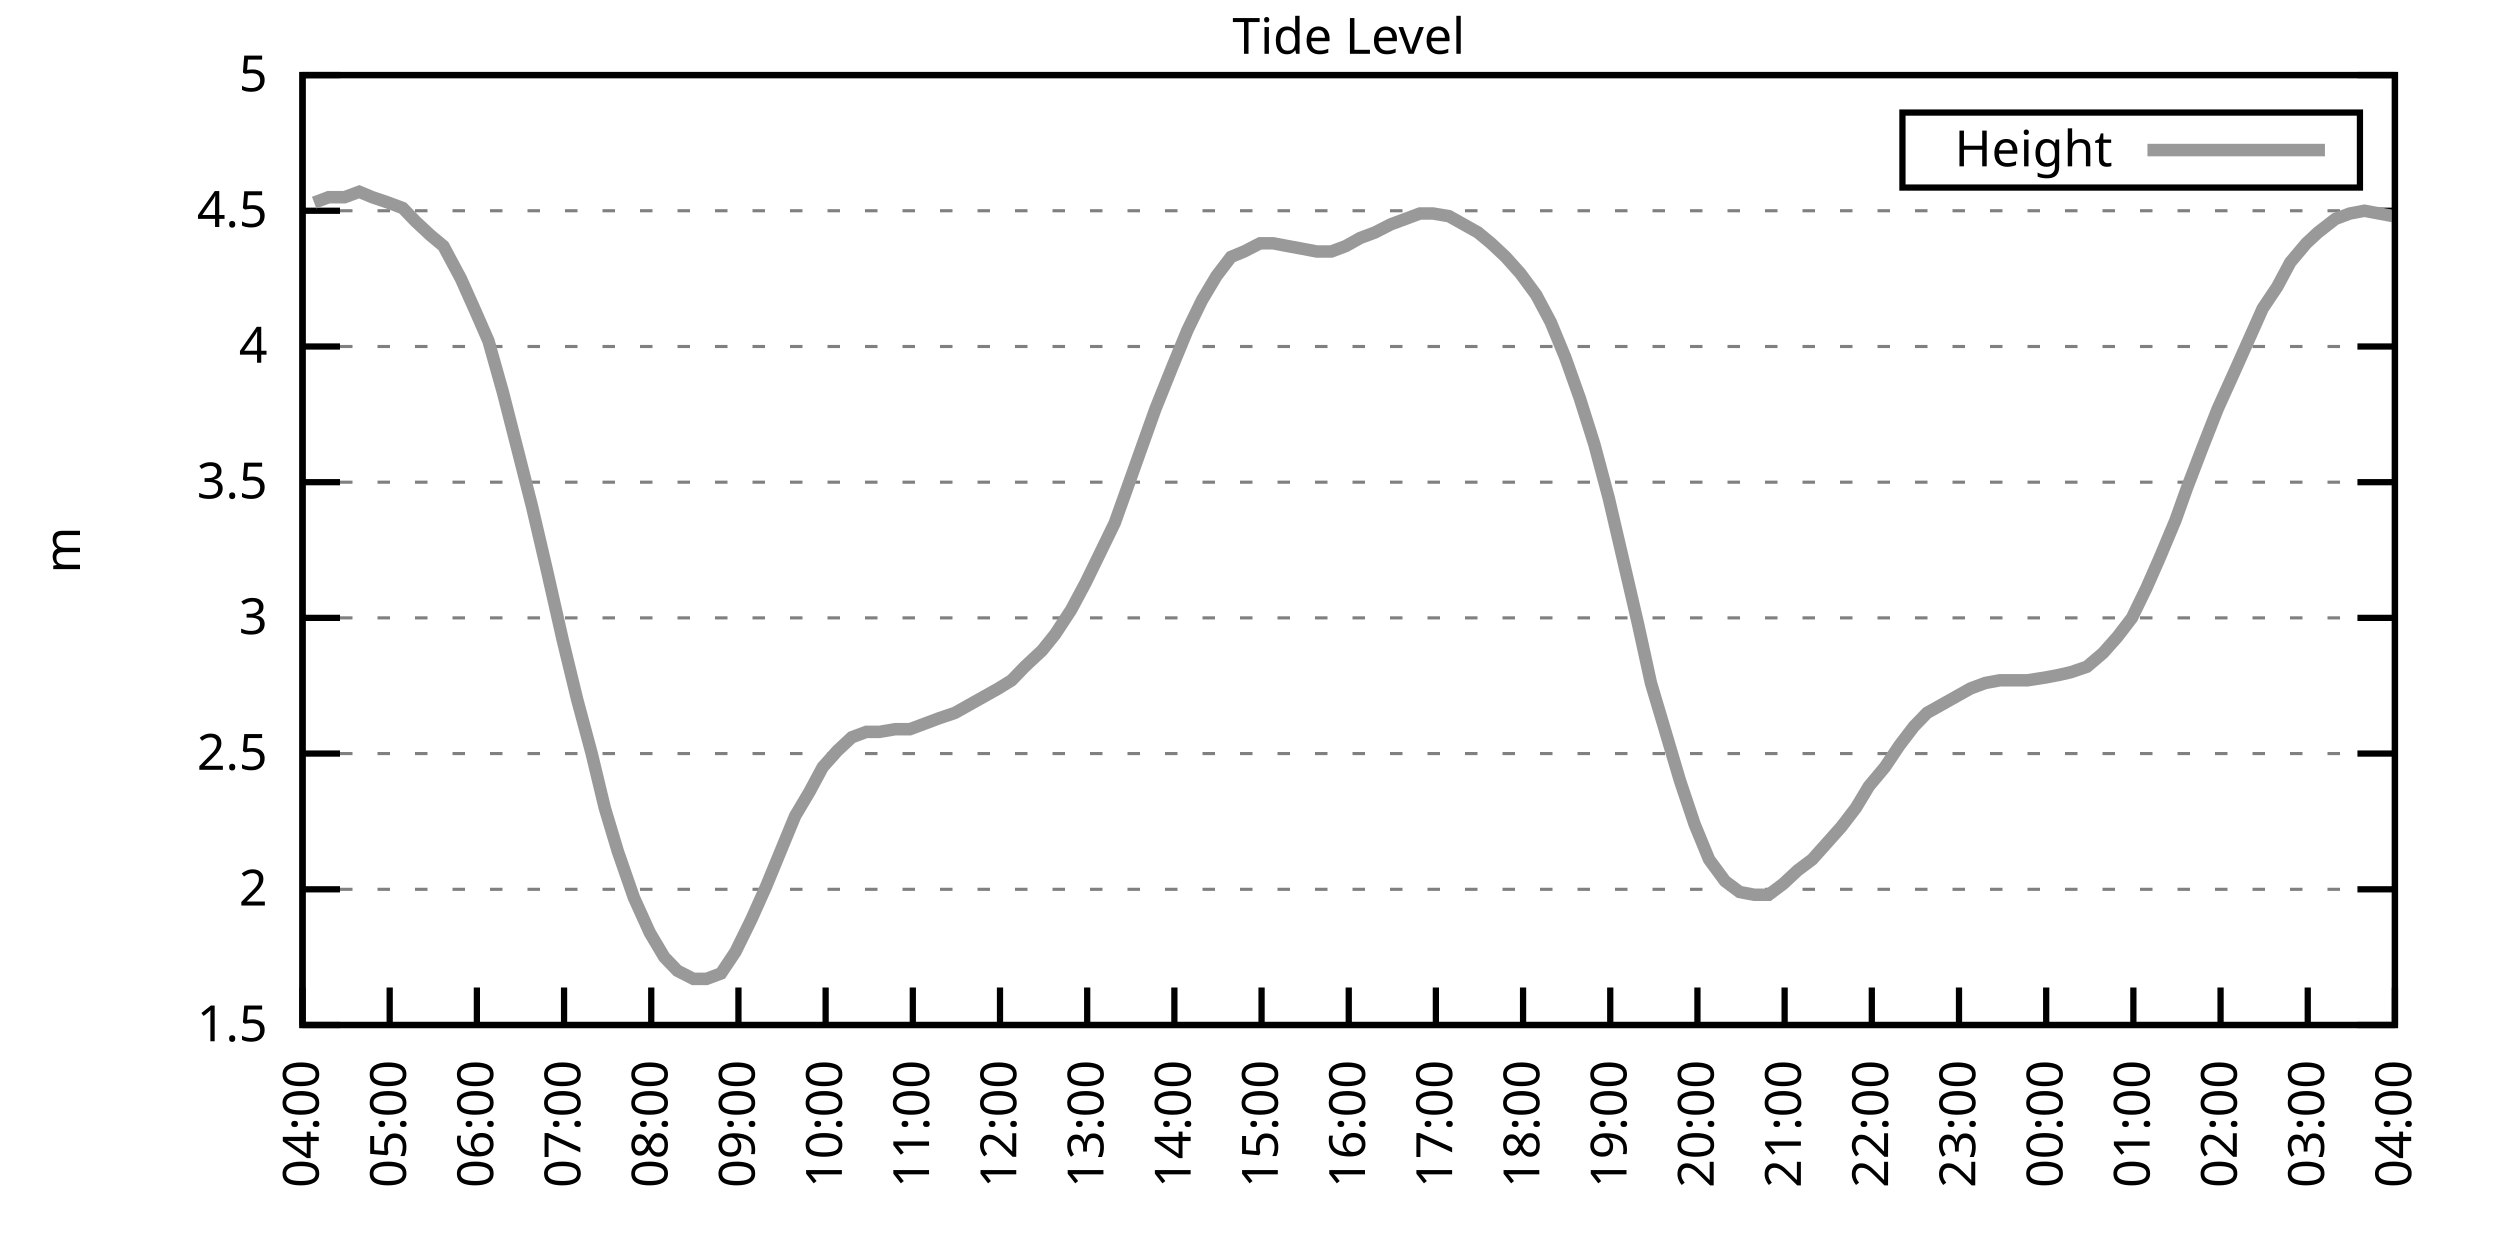
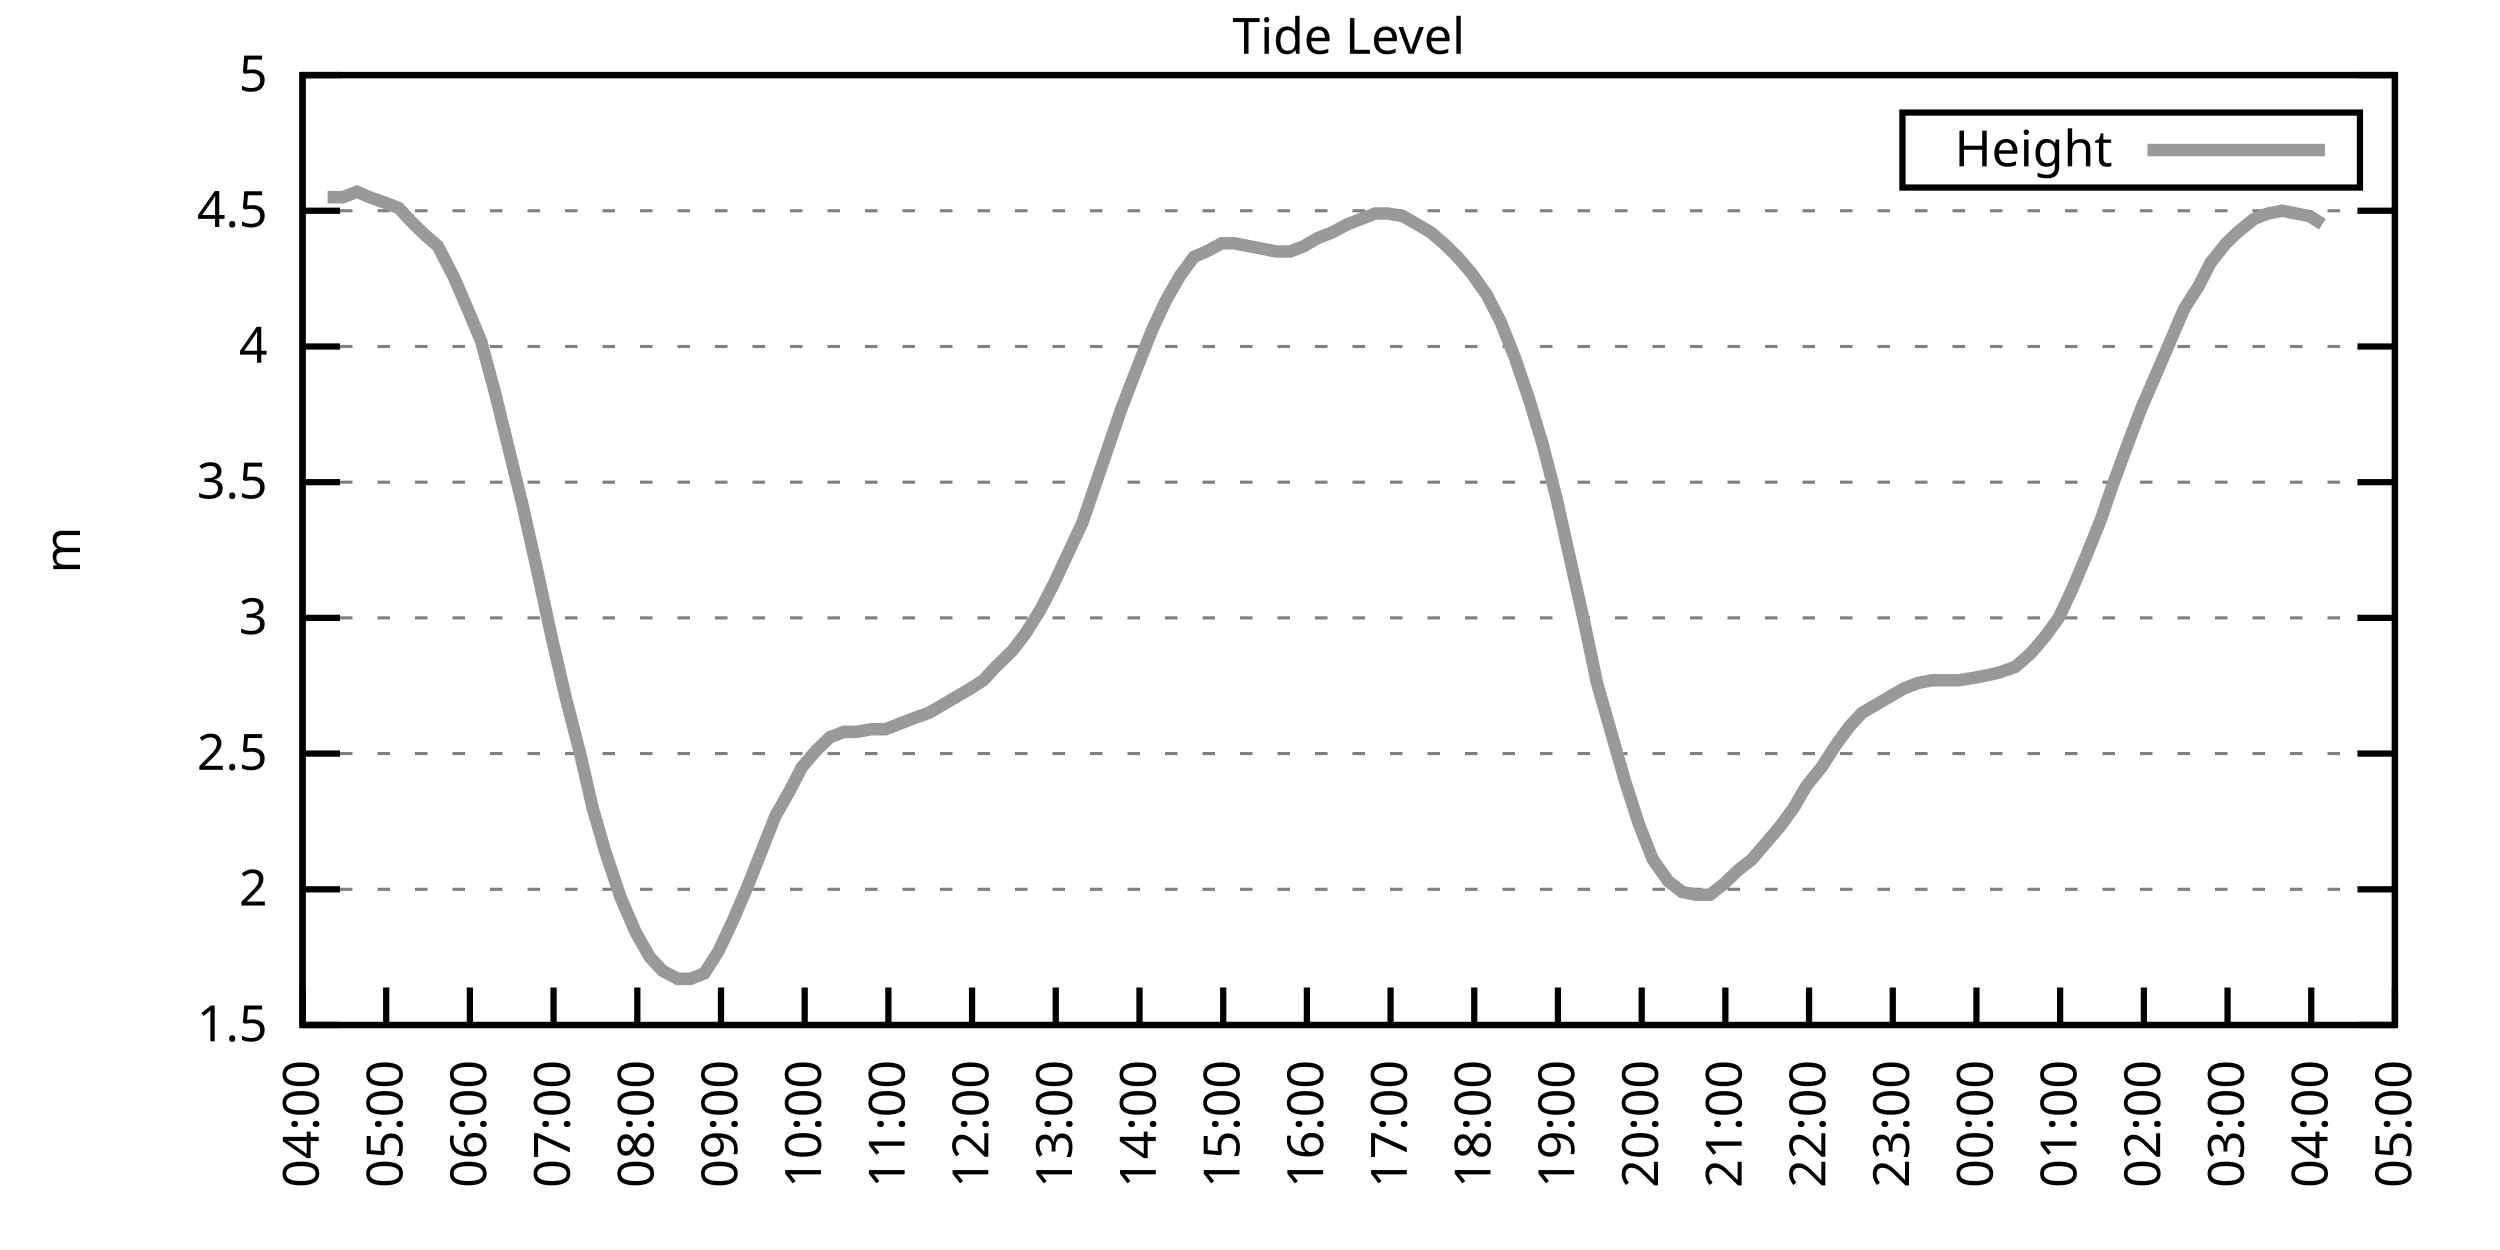
<svg xmlns="http://www.w3.org/2000/svg" xmlns:xlink="http://www.w3.org/1999/xlink" width="400" height="200" viewBox="0 0 400 200">
  <g id="gnuplot_canvas">
    <rect x="0" y="0" width="400" height="200" fill="none" />
    <defs>
      <circle id="gpDot" r="0.5" stroke-width="0.5" stroke="currentColor" />
      <path id="gpPt0" stroke-width="0.333" stroke="currentColor" d="M-1,0 h2 M0,-1 v2" />
      <path id="gpPt1" stroke-width="0.333" stroke="currentColor" d="M-1,-1 L1,1 M1,-1 L-1,1" />
      <path id="gpPt2" stroke-width="0.333" stroke="currentColor" d="M-1,0 L1,0 M0,-1 L0,1 M-1,-1 L1,1 M-1,1 L1,-1" />
      <rect id="gpPt3" stroke-width="0.333" stroke="currentColor" x="-1" y="-1" width="2" height="2" />
      <rect id="gpPt4" stroke-width="0.333" stroke="currentColor" fill="currentColor" x="-1" y="-1" width="2" height="2" />
      <circle id="gpPt5" stroke-width="0.333" stroke="currentColor" cx="0" cy="0" r="1" />
      <use xlink:href="#gpPt5" id="gpPt6" fill="currentColor" stroke="none" />
      <path id="gpPt7" stroke-width="0.333" stroke="currentColor" d="M0,-1.33 L-1.33,0.67 L1.33,0.67 z" />
      <use xlink:href="#gpPt7" id="gpPt8" fill="currentColor" stroke="none" />
      <use xlink:href="#gpPt7" id="gpPt9" stroke="currentColor" transform="rotate(180)" />
      <use xlink:href="#gpPt9" id="gpPt10" fill="currentColor" stroke="none" />
      <use xlink:href="#gpPt3" id="gpPt11" stroke="currentColor" transform="rotate(45)" />
      <use xlink:href="#gpPt11" id="gpPt12" fill="currentColor" stroke="none" />
      <path id="gpPt13" stroke-width="0.333" stroke="currentColor" d="M0,1.330 L1.265,0.411 L0.782,-1.067 L-0.782,-1.076 L-1.265,0.411 z" />
      <use xlink:href="#gpPt13" id="gpPt14" fill="currentColor" stroke="none" />
      <filter id="textbox" filterUnits="objectBoundingBox" x="0" y="0" height="1" width="1">
        <feFlood flood-color="white" flood-opacity="1" result="bgnd" />
        <feComposite in="SourceGraphic" in2="bgnd" operator="atop" />
      </filter>
      <filter id="greybox" filterUnits="objectBoundingBox" x="0" y="0" height="1" width="1">
        <feFlood flood-color="lightgrey" flood-opacity="1" result="grey" />
        <feComposite in="SourceGraphic" in2="grey" operator="atop" />
      </filter>
    </defs>
    <g fill="none" color="white" stroke="currentColor" stroke-width="1.00" stroke-linecap="butt" stroke-linejoin="miter">
</g>
    <g fill="none" color="black" stroke="currentColor" stroke-width="1.00" stroke-linecap="butt" stroke-linejoin="miter">
      <g stroke="none" shape-rendering="crispEdges">
        <polygon fill="rgb(255, 255, 255)" points="48.40,164.00 383.18,164.00 383.18,12.02 48.40,12.02 " />
      </g>
    </g>
    <g fill="none" color="black" stroke="currentColor" stroke-width="1.00" stroke-linecap="butt" stroke-linejoin="miter">
</g>
    <g fill="none" color="black" stroke="black" stroke-width="0.50" stroke-linecap="butt" stroke-linejoin="miter">
</g>
    <g fill="none" color="gray" stroke="currentColor" stroke-width="0.50" stroke-linecap="butt" stroke-linejoin="miter">
      <path stroke="gray" stroke-dasharray="2,4" class="gridline" d="M48.40,164.00 L383.19,164.00  " />
    </g>
    <g fill="none" color="gray" stroke="gray" stroke-width="1.00" stroke-linecap="butt" stroke-linejoin="miter">
</g>
    <g fill="none" color="black" stroke="currentColor" stroke-width="1.00" stroke-linecap="butt" stroke-linejoin="miter">
      <path stroke="black" d="M48.40,164.00 L54.40,164.00 M383.19,164.00 L377.19,164.00  " />
      <g transform="translate(42.80,166.60)" stroke="none" fill="black" font-family="Sans" font-size="8.00" text-anchor="end">
        <text>
          <tspan font-family="Sans"> 1.5</tspan>
        </text>
      </g>
    </g>
    <g fill="none" color="black" stroke="currentColor" stroke-width="1.00" stroke-linecap="butt" stroke-linejoin="miter">
</g>
    <g fill="none" color="black" stroke="black" stroke-width="0.50" stroke-linecap="butt" stroke-linejoin="miter">
</g>
    <g fill="none" color="gray" stroke="currentColor" stroke-width="0.50" stroke-linecap="butt" stroke-linejoin="miter">
      <path stroke="gray" stroke-dasharray="2,4" class="gridline" d="M48.40,142.29 L383.19,142.29  " />
    </g>
    <g fill="none" color="gray" stroke="gray" stroke-width="1.00" stroke-linecap="butt" stroke-linejoin="miter">
</g>
    <g fill="none" color="black" stroke="currentColor" stroke-width="1.00" stroke-linecap="butt" stroke-linejoin="miter">
      <path stroke="black" d="M48.40,142.29 L54.40,142.29 M383.19,142.29 L377.19,142.29  " />
      <g transform="translate(42.80,144.89)" stroke="none" fill="black" font-family="Sans" font-size="8.00" text-anchor="end">
        <text>
          <tspan font-family="Sans"> 2</tspan>
        </text>
      </g>
    </g>
    <g fill="none" color="black" stroke="currentColor" stroke-width="1.00" stroke-linecap="butt" stroke-linejoin="miter">
</g>
    <g fill="none" color="black" stroke="black" stroke-width="0.50" stroke-linecap="butt" stroke-linejoin="miter">
</g>
    <g fill="none" color="gray" stroke="currentColor" stroke-width="0.50" stroke-linecap="butt" stroke-linejoin="miter">
      <path stroke="gray" stroke-dasharray="2,4" class="gridline" d="M48.40,120.57 L383.19,120.57  " />
    </g>
    <g fill="none" color="gray" stroke="gray" stroke-width="1.00" stroke-linecap="butt" stroke-linejoin="miter">
</g>
    <g fill="none" color="black" stroke="currentColor" stroke-width="1.00" stroke-linecap="butt" stroke-linejoin="miter">
      <path stroke="black" d="M48.40,120.57 L54.40,120.57 M383.19,120.57 L377.19,120.57  " />
      <g transform="translate(42.80,123.17)" stroke="none" fill="black" font-family="Sans" font-size="8.00" text-anchor="end">
        <text>
          <tspan font-family="Sans"> 2.5</tspan>
        </text>
      </g>
    </g>
    <g fill="none" color="black" stroke="currentColor" stroke-width="1.00" stroke-linecap="butt" stroke-linejoin="miter">
</g>
    <g fill="none" color="black" stroke="black" stroke-width="0.50" stroke-linecap="butt" stroke-linejoin="miter">
</g>
    <g fill="none" color="gray" stroke="currentColor" stroke-width="0.50" stroke-linecap="butt" stroke-linejoin="miter">
      <path stroke="gray" stroke-dasharray="2,4" class="gridline" d="M48.40,98.86 L383.19,98.86  " />
    </g>
    <g fill="none" color="gray" stroke="gray" stroke-width="1.00" stroke-linecap="butt" stroke-linejoin="miter">
</g>
    <g fill="none" color="black" stroke="currentColor" stroke-width="1.00" stroke-linecap="butt" stroke-linejoin="miter">
      <path stroke="black" d="M48.40,98.86 L54.40,98.86 M383.19,98.86 L377.19,98.86  " />
      <g transform="translate(42.80,101.46)" stroke="none" fill="black" font-family="Sans" font-size="8.00" text-anchor="end">
        <text>
          <tspan font-family="Sans"> 3</tspan>
        </text>
      </g>
    </g>
    <g fill="none" color="black" stroke="currentColor" stroke-width="1.00" stroke-linecap="butt" stroke-linejoin="miter">
</g>
    <g fill="none" color="black" stroke="black" stroke-width="0.50" stroke-linecap="butt" stroke-linejoin="miter">
</g>
    <g fill="none" color="gray" stroke="currentColor" stroke-width="0.50" stroke-linecap="butt" stroke-linejoin="miter">
      <path stroke="gray" stroke-dasharray="2,4" class="gridline" d="M48.40,77.15 L383.19,77.15  " />
    </g>
    <g fill="none" color="gray" stroke="gray" stroke-width="1.00" stroke-linecap="butt" stroke-linejoin="miter">
</g>
    <g fill="none" color="black" stroke="currentColor" stroke-width="1.00" stroke-linecap="butt" stroke-linejoin="miter">
      <path stroke="black" d="M48.40,77.15 L54.40,77.15 M383.19,77.15 L377.19,77.15  " />
      <g transform="translate(42.80,79.75)" stroke="none" fill="black" font-family="Sans" font-size="8.00" text-anchor="end">
        <text>
          <tspan font-family="Sans"> 3.5</tspan>
        </text>
      </g>
    </g>
    <g fill="none" color="black" stroke="currentColor" stroke-width="1.00" stroke-linecap="butt" stroke-linejoin="miter">
</g>
    <g fill="none" color="black" stroke="black" stroke-width="0.50" stroke-linecap="butt" stroke-linejoin="miter">
</g>
    <g fill="none" color="gray" stroke="currentColor" stroke-width="0.50" stroke-linecap="butt" stroke-linejoin="miter">
      <path stroke="gray" stroke-dasharray="2,4" class="gridline" d="M48.40,55.44 L383.19,55.44  " />
    </g>
    <g fill="none" color="gray" stroke="gray" stroke-width="1.00" stroke-linecap="butt" stroke-linejoin="miter">
</g>
    <g fill="none" color="black" stroke="currentColor" stroke-width="1.00" stroke-linecap="butt" stroke-linejoin="miter">
      <path stroke="black" d="M48.40,55.44 L54.40,55.44 M383.19,55.44 L377.19,55.44  " />
      <g transform="translate(42.80,58.04)" stroke="none" fill="black" font-family="Sans" font-size="8.00" text-anchor="end">
        <text>
          <tspan font-family="Sans"> 4</tspan>
        </text>
      </g>
    </g>
    <g fill="none" color="black" stroke="currentColor" stroke-width="1.00" stroke-linecap="butt" stroke-linejoin="miter">
</g>
    <g fill="none" color="black" stroke="black" stroke-width="0.50" stroke-linecap="butt" stroke-linejoin="miter">
</g>
    <g fill="none" color="gray" stroke="currentColor" stroke-width="0.50" stroke-linecap="butt" stroke-linejoin="miter">
      <path stroke="gray" stroke-dasharray="2,4" class="gridline" d="M48.40,33.72 L383.19,33.72  " />
    </g>
    <g fill="none" color="gray" stroke="gray" stroke-width="1.00" stroke-linecap="butt" stroke-linejoin="miter">
</g>
    <g fill="none" color="black" stroke="currentColor" stroke-width="1.00" stroke-linecap="butt" stroke-linejoin="miter">
      <path stroke="black" d="M48.40,33.72 L54.40,33.72 M383.19,33.72 L377.19,33.72  " />
      <g transform="translate(42.80,36.32)" stroke="none" fill="black" font-family="Sans" font-size="8.00" text-anchor="end">
        <text>
          <tspan font-family="Sans"> 4.5</tspan>
        </text>
      </g>
    </g>
    <g fill="none" color="black" stroke="currentColor" stroke-width="1.00" stroke-linecap="butt" stroke-linejoin="miter">
</g>
    <g fill="none" color="black" stroke="black" stroke-width="0.50" stroke-linecap="butt" stroke-linejoin="miter">
</g>
    <g fill="none" color="gray" stroke="currentColor" stroke-width="0.50" stroke-linecap="butt" stroke-linejoin="miter">
      <path stroke="gray" stroke-dasharray="2,4" class="gridline" d="M48.40,12.01 L383.19,12.01  " />
    </g>
    <g fill="none" color="gray" stroke="gray" stroke-width="1.00" stroke-linecap="butt" stroke-linejoin="miter">
</g>
    <g fill="none" color="black" stroke="currentColor" stroke-width="1.00" stroke-linecap="butt" stroke-linejoin="miter">
      <path stroke="black" d="M48.40,12.01 L54.40,12.01 M383.19,12.01 L377.19,12.01  " />
      <g transform="translate(42.80,14.61)" stroke="none" fill="black" font-family="Sans" font-size="8.00" text-anchor="end">
        <text>
          <tspan font-family="Sans"> 5</tspan>
        </text>
      </g>
    </g>
    <g fill="none" color="black" stroke="currentColor" stroke-width="1.00" stroke-linecap="butt" stroke-linejoin="miter">
      <path stroke="black" d="M48.40,164.00 L48.40,158.00  " />
      <g transform="translate(51.00,169.60) rotate(270.00)" stroke="none" fill="black" font-family="Sans" font-size="8.00" text-anchor="end">
        <text>
          <tspan font-family="Sans">04:00</tspan>
        </text>
      </g>
    </g>
    <g fill="none" color="black" stroke="currentColor" stroke-width="1.00" stroke-linecap="butt" stroke-linejoin="miter">
-       <path stroke="black" d="M62.35,164.00 L62.35,158.00  " />
-       <g transform="translate(64.95,169.60) rotate(270.00)" stroke="none" fill="black" font-family="Sans" font-size="8.00" text-anchor="end">
+       <path stroke="black" d="M61.79,164.00 L61.79,158.00  " />
+       <g transform="translate(64.39,169.60) rotate(270.00)" stroke="none" fill="black" font-family="Sans" font-size="8.00" text-anchor="end">
        <text>
          <tspan font-family="Sans">05:00</tspan>
        </text>
      </g>
    </g>
    <g fill="none" color="black" stroke="currentColor" stroke-width="1.00" stroke-linecap="butt" stroke-linejoin="miter">
-       <path stroke="black" d="M76.30,164.00 L76.30,158.00  " />
-       <g transform="translate(78.90,169.60) rotate(270.00)" stroke="none" fill="black" font-family="Sans" font-size="8.00" text-anchor="end">
+       <path stroke="black" d="M75.18,164.00 L75.18,158.00  " />
+       <g transform="translate(77.78,169.60) rotate(270.00)" stroke="none" fill="black" font-family="Sans" font-size="8.00" text-anchor="end">
        <text>
          <tspan font-family="Sans">06:00</tspan>
        </text>
      </g>
    </g>
    <g fill="none" color="black" stroke="currentColor" stroke-width="1.00" stroke-linecap="butt" stroke-linejoin="miter">
-       <path stroke="black" d="M90.25,164.00 L90.25,158.00  " />
-       <g transform="translate(92.85,169.60) rotate(270.00)" stroke="none" fill="black" font-family="Sans" font-size="8.00" text-anchor="end">
+       <path stroke="black" d="M88.57,164.00 L88.57,158.00  " />
+       <g transform="translate(91.17,169.60) rotate(270.00)" stroke="none" fill="black" font-family="Sans" font-size="8.00" text-anchor="end">
        <text>
          <tspan font-family="Sans">07:00</tspan>
        </text>
      </g>
    </g>
    <g fill="none" color="black" stroke="currentColor" stroke-width="1.00" stroke-linecap="butt" stroke-linejoin="miter">
-       <path stroke="black" d="M104.20,164.00 L104.20,158.00  " />
-       <g transform="translate(106.80,169.60) rotate(270.00)" stroke="none" fill="black" font-family="Sans" font-size="8.00" text-anchor="end">
+       <path stroke="black" d="M101.97,164.00 L101.97,158.00  " />
+       <g transform="translate(104.57,169.60) rotate(270.00)" stroke="none" fill="black" font-family="Sans" font-size="8.00" text-anchor="end">
        <text>
          <tspan font-family="Sans">08:00</tspan>
        </text>
      </g>
    </g>
    <g fill="none" color="black" stroke="currentColor" stroke-width="1.00" stroke-linecap="butt" stroke-linejoin="miter">
-       <path stroke="black" d="M118.15,164.00 L118.15,158.00  " />
-       <g transform="translate(120.75,169.60) rotate(270.00)" stroke="none" fill="black" font-family="Sans" font-size="8.00" text-anchor="end">
+       <path stroke="black" d="M115.36,164.00 L115.36,158.00  " />
+       <g transform="translate(117.96,169.60) rotate(270.00)" stroke="none" fill="black" font-family="Sans" font-size="8.00" text-anchor="end">
        <text>
          <tspan font-family="Sans">09:00</tspan>
        </text>
      </g>
    </g>
    <g fill="none" color="black" stroke="currentColor" stroke-width="1.00" stroke-linecap="butt" stroke-linejoin="miter">
-       <path stroke="black" d="M132.10,164.00 L132.10,158.00  " />
-       <g transform="translate(134.70,169.60) rotate(270.00)" stroke="none" fill="black" font-family="Sans" font-size="8.00" text-anchor="end">
+       <path stroke="black" d="M128.75,164.00 L128.75,158.00  " />
+       <g transform="translate(131.35,169.60) rotate(270.00)" stroke="none" fill="black" font-family="Sans" font-size="8.00" text-anchor="end">
        <text>
          <tspan font-family="Sans">10:00</tspan>
        </text>
      </g>
    </g>
    <g fill="none" color="black" stroke="currentColor" stroke-width="1.00" stroke-linecap="butt" stroke-linejoin="miter">
-       <path stroke="black" d="M146.05,164.00 L146.05,158.00  " />
-       <g transform="translate(148.65,169.60) rotate(270.00)" stroke="none" fill="black" font-family="Sans" font-size="8.00" text-anchor="end">
+       <path stroke="black" d="M142.14,164.00 L142.14,158.00  " />
+       <g transform="translate(144.74,169.60) rotate(270.00)" stroke="none" fill="black" font-family="Sans" font-size="8.00" text-anchor="end">
        <text>
          <tspan font-family="Sans">11:00</tspan>
        </text>
      </g>
    </g>
    <g fill="none" color="black" stroke="currentColor" stroke-width="1.00" stroke-linecap="butt" stroke-linejoin="miter">
-       <path stroke="black" d="M160.00,164.00 L160.00,158.00  " />
-       <g transform="translate(162.60,169.60) rotate(270.00)" stroke="none" fill="black" font-family="Sans" font-size="8.00" text-anchor="end">
+       <path stroke="black" d="M155.53,164.00 L155.53,158.00  " />
+       <g transform="translate(158.13,169.60) rotate(270.00)" stroke="none" fill="black" font-family="Sans" font-size="8.00" text-anchor="end">
        <text>
          <tspan font-family="Sans">12:00</tspan>
        </text>
      </g>
    </g>
    <g fill="none" color="black" stroke="currentColor" stroke-width="1.00" stroke-linecap="butt" stroke-linejoin="miter">
-       <path stroke="black" d="M173.95,164.00 L173.95,158.00  " />
-       <g transform="translate(176.55,169.60) rotate(270.00)" stroke="none" fill="black" font-family="Sans" font-size="8.00" text-anchor="end">
+       <path stroke="black" d="M168.92,164.00 L168.92,158.00  " />
+       <g transform="translate(171.52,169.60) rotate(270.00)" stroke="none" fill="black" font-family="Sans" font-size="8.00" text-anchor="end">
        <text>
          <tspan font-family="Sans">13:00</tspan>
        </text>
      </g>
    </g>
    <g fill="none" color="black" stroke="currentColor" stroke-width="1.00" stroke-linecap="butt" stroke-linejoin="miter">
-       <path stroke="black" d="M187.90,164.00 L187.90,158.00  " />
-       <g transform="translate(190.50,169.60) rotate(270.00)" stroke="none" fill="black" font-family="Sans" font-size="8.00" text-anchor="end">
+       <path stroke="black" d="M182.32,164.00 L182.32,158.00  " />
+       <g transform="translate(184.92,169.60) rotate(270.00)" stroke="none" fill="black" font-family="Sans" font-size="8.00" text-anchor="end">
        <text>
          <tspan font-family="Sans">14:00</tspan>
        </text>
      </g>
    </g>
    <g fill="none" color="black" stroke="currentColor" stroke-width="1.00" stroke-linecap="butt" stroke-linejoin="miter">
-       <path stroke="black" d="M201.85,164.00 L201.85,158.00  " />
-       <g transform="translate(204.45,169.60) rotate(270.00)" stroke="none" fill="black" font-family="Sans" font-size="8.00" text-anchor="end">
+       <path stroke="black" d="M195.71,164.00 L195.71,158.00  " />
+       <g transform="translate(198.31,169.60) rotate(270.00)" stroke="none" fill="black" font-family="Sans" font-size="8.00" text-anchor="end">
        <text>
          <tspan font-family="Sans">15:00</tspan>
        </text>
      </g>
    </g>
    <g fill="none" color="black" stroke="currentColor" stroke-width="1.00" stroke-linecap="butt" stroke-linejoin="miter">
-       <path stroke="black" d="M215.80,164.00 L215.80,158.00  " />
-       <g transform="translate(218.40,169.60) rotate(270.00)" stroke="none" fill="black" font-family="Sans" font-size="8.00" text-anchor="end">
+       <path stroke="black" d="M209.10,164.00 L209.10,158.00  " />
+       <g transform="translate(211.70,169.60) rotate(270.00)" stroke="none" fill="black" font-family="Sans" font-size="8.00" text-anchor="end">
        <text>
          <tspan font-family="Sans">16:00</tspan>
        </text>
      </g>
    </g>
    <g fill="none" color="black" stroke="currentColor" stroke-width="1.00" stroke-linecap="butt" stroke-linejoin="miter">
-       <path stroke="black" d="M229.74,164.00 L229.74,158.00  " />
-       <g transform="translate(232.34,169.60) rotate(270.00)" stroke="none" fill="black" font-family="Sans" font-size="8.00" text-anchor="end">
+       <path stroke="black" d="M222.49,164.00 L222.49,158.00  " />
+       <g transform="translate(225.09,169.60) rotate(270.00)" stroke="none" fill="black" font-family="Sans" font-size="8.00" text-anchor="end">
        <text>
          <tspan font-family="Sans">17:00</tspan>
        </text>
      </g>
    </g>
    <g fill="none" color="black" stroke="currentColor" stroke-width="1.00" stroke-linecap="butt" stroke-linejoin="miter">
-       <path stroke="black" d="M243.69,164.00 L243.69,158.00  " />
-       <g transform="translate(246.29,169.60) rotate(270.00)" stroke="none" fill="black" font-family="Sans" font-size="8.00" text-anchor="end">
+       <path stroke="black" d="M235.88,164.00 L235.88,158.00  " />
+       <g transform="translate(238.48,169.60) rotate(270.00)" stroke="none" fill="black" font-family="Sans" font-size="8.00" text-anchor="end">
        <text>
          <tspan font-family="Sans">18:00</tspan>
        </text>
      </g>
    </g>
    <g fill="none" color="black" stroke="currentColor" stroke-width="1.00" stroke-linecap="butt" stroke-linejoin="miter">
-       <path stroke="black" d="M257.64,164.00 L257.64,158.00  " />
-       <g transform="translate(260.24,169.60) rotate(270.00)" stroke="none" fill="black" font-family="Sans" font-size="8.00" text-anchor="end">
+       <path stroke="black" d="M249.27,164.00 L249.27,158.00  " />
+       <g transform="translate(251.87,169.60) rotate(270.00)" stroke="none" fill="black" font-family="Sans" font-size="8.00" text-anchor="end">
        <text>
          <tspan font-family="Sans">19:00</tspan>
        </text>
      </g>
    </g>
    <g fill="none" color="black" stroke="currentColor" stroke-width="1.00" stroke-linecap="butt" stroke-linejoin="miter">
-       <path stroke="black" d="M271.59,164.00 L271.59,158.00  " />
-       <g transform="translate(274.19,169.60) rotate(270.00)" stroke="none" fill="black" font-family="Sans" font-size="8.00" text-anchor="end">
+       <path stroke="black" d="M262.67,164.00 L262.67,158.00  " />
+       <g transform="translate(265.27,169.60) rotate(270.00)" stroke="none" fill="black" font-family="Sans" font-size="8.00" text-anchor="end">
        <text>
          <tspan font-family="Sans">20:00</tspan>
        </text>
      </g>
    </g>
    <g fill="none" color="black" stroke="currentColor" stroke-width="1.00" stroke-linecap="butt" stroke-linejoin="miter">
-       <path stroke="black" d="M285.54,164.00 L285.54,158.00  " />
-       <g transform="translate(288.14,169.60) rotate(270.00)" stroke="none" fill="black" font-family="Sans" font-size="8.00" text-anchor="end">
+       <path stroke="black" d="M276.06,164.00 L276.06,158.00  " />
+       <g transform="translate(278.66,169.60) rotate(270.00)" stroke="none" fill="black" font-family="Sans" font-size="8.00" text-anchor="end">
        <text>
          <tspan font-family="Sans">21:00</tspan>
        </text>
      </g>
    </g>
    <g fill="none" color="black" stroke="currentColor" stroke-width="1.00" stroke-linecap="butt" stroke-linejoin="miter">
-       <path stroke="black" d="M299.49,164.00 L299.49,158.00  " />
-       <g transform="translate(302.09,169.60) rotate(270.00)" stroke="none" fill="black" font-family="Sans" font-size="8.00" text-anchor="end">
+       <path stroke="black" d="M289.45,164.00 L289.45,158.00  " />
+       <g transform="translate(292.05,169.60) rotate(270.00)" stroke="none" fill="black" font-family="Sans" font-size="8.00" text-anchor="end">
        <text>
          <tspan font-family="Sans">22:00</tspan>
        </text>
      </g>
    </g>
    <g fill="none" color="black" stroke="currentColor" stroke-width="1.00" stroke-linecap="butt" stroke-linejoin="miter">
-       <path stroke="black" d="M313.44,164.00 L313.44,158.00  " />
-       <g transform="translate(316.04,169.60) rotate(270.00)" stroke="none" fill="black" font-family="Sans" font-size="8.00" text-anchor="end">
+       <path stroke="black" d="M302.84,164.00 L302.84,158.00  " />
+       <g transform="translate(305.44,169.60) rotate(270.00)" stroke="none" fill="black" font-family="Sans" font-size="8.00" text-anchor="end">
        <text>
          <tspan font-family="Sans">23:00</tspan>
        </text>
      </g>
    </g>
    <g fill="none" color="black" stroke="currentColor" stroke-width="1.00" stroke-linecap="butt" stroke-linejoin="miter">
-       <path stroke="black" d="M327.39,164.00 L327.39,158.00  " />
-       <g transform="translate(329.99,169.60) rotate(270.00)" stroke="none" fill="black" font-family="Sans" font-size="8.00" text-anchor="end">
+       <path stroke="black" d="M316.23,164.00 L316.23,158.00  " />
+       <g transform="translate(318.83,169.60) rotate(270.00)" stroke="none" fill="black" font-family="Sans" font-size="8.00" text-anchor="end">
        <text>
          <tspan font-family="Sans">00:00</tspan>
        </text>
      </g>
    </g>
    <g fill="none" color="black" stroke="currentColor" stroke-width="1.00" stroke-linecap="butt" stroke-linejoin="miter">
-       <path stroke="black" d="M341.34,164.00 L341.34,158.00  " />
-       <g transform="translate(343.94,169.60) rotate(270.00)" stroke="none" fill="black" font-family="Sans" font-size="8.00" text-anchor="end">
+       <path stroke="black" d="M329.62,164.00 L329.62,158.00  " />
+       <g transform="translate(332.22,169.60) rotate(270.00)" stroke="none" fill="black" font-family="Sans" font-size="8.00" text-anchor="end">
        <text>
          <tspan font-family="Sans">01:00</tspan>
        </text>
      </g>
    </g>
    <g fill="none" color="black" stroke="currentColor" stroke-width="1.00" stroke-linecap="butt" stroke-linejoin="miter">
-       <path stroke="black" d="M355.29,164.00 L355.29,158.00  " />
-       <g transform="translate(357.89,169.60) rotate(270.00)" stroke="none" fill="black" font-family="Sans" font-size="8.00" text-anchor="end">
+       <path stroke="black" d="M343.02,164.00 L343.02,158.00  " />
+       <g transform="translate(345.62,169.60) rotate(270.00)" stroke="none" fill="black" font-family="Sans" font-size="8.00" text-anchor="end">
        <text>
          <tspan font-family="Sans">02:00</tspan>
        </text>
      </g>
    </g>
    <g fill="none" color="black" stroke="currentColor" stroke-width="1.00" stroke-linecap="butt" stroke-linejoin="miter">
-       <path stroke="black" d="M369.24,164.00 L369.24,158.00  " />
-       <g transform="translate(371.84,169.60) rotate(270.00)" stroke="none" fill="black" font-family="Sans" font-size="8.00" text-anchor="end">
+       <path stroke="black" d="M356.41,164.00 L356.41,158.00  " />
+       <g transform="translate(359.01,169.60) rotate(270.00)" stroke="none" fill="black" font-family="Sans" font-size="8.00" text-anchor="end">
        <text>
          <tspan font-family="Sans">03:00</tspan>
+         </text>
+       </g>
+     </g>
+     <g fill="none" color="black" stroke="currentColor" stroke-width="1.00" stroke-linecap="butt" stroke-linejoin="miter">
+       <path stroke="black" d="M369.80,164.00 L369.80,158.00  " />
+       <g transform="translate(372.40,169.60) rotate(270.00)" stroke="none" fill="black" font-family="Sans" font-size="8.00" text-anchor="end">
+         <text>
+           <tspan font-family="Sans">04:00</tspan>
        </text>
      </g>
    </g>
    <g fill="none" color="black" stroke="currentColor" stroke-width="1.00" stroke-linecap="butt" stroke-linejoin="miter">
      <path stroke="black" d="M383.19,164.00 L383.19,158.00  " />
      <g transform="translate(385.79,169.60) rotate(270.00)" stroke="none" fill="black" font-family="Sans" font-size="8.00" text-anchor="end">
        <text>
-           <tspan font-family="Sans">04:00</tspan>
+           <tspan font-family="Sans">05:00</tspan>
        </text>
      </g>
    </g>
    <g fill="none" color="black" stroke="currentColor" stroke-width="1.00" stroke-linecap="butt" stroke-linejoin="miter">
</g>
    <g fill="none" color="black" stroke="currentColor" stroke-width="1.00" stroke-linecap="butt" stroke-linejoin="miter">
      <path stroke="black" d="M48.40,12.01 L48.40,164.00 L383.19,164.00 L383.19,12.01 L48.40,12.01 Z  " />
    </g>
    <g fill="none" color="black" stroke="currentColor" stroke-width="1.00" stroke-linecap="butt" stroke-linejoin="miter">
</g>
    <g fill="none" color="black" stroke="currentColor" stroke-width="1.00" stroke-linecap="butt" stroke-linejoin="miter">
      <path stroke="black" d="M304.39,30.01 L304.39,18.01 L377.59,18.01 L377.59,30.01 L304.39,30.01 Z  " />
    </g>
    <g id="Tide_level_plot_1">
      <g fill="none" color="white" stroke="black" stroke-width="2.00" stroke-linecap="butt" stroke-linejoin="miter">
</g>
      <g fill="none" color="black" stroke="currentColor" stroke-width="2.00" stroke-linecap="butt" stroke-linejoin="miter">
        <g transform="translate(337.99,26.61)" stroke="none" fill="black" font-family="Sans" font-size="8.00" text-anchor="end">
          <text>
            <tspan font-family="Sans">Height</tspan>
          </text>
        </g>
      </g>
      <g fill="none" color="black" stroke="currentColor" stroke-width="2.00" stroke-linecap="butt" stroke-linejoin="miter">
-         <path stroke="rgb(153, 153, 153)" d="M343.59,24.01 L371.99,24.01 M50.26,32.42 L52.58,31.55 L55.14,31.55 L57.47,30.68 L59.56,31.55 L62.12,32.42   L64.44,33.29 L66.53,35.46 L68.86,37.63 L70.95,39.37 L73.74,44.58 L76.07,49.79 L78.16,54.57 L80.48,62.82   L82.81,71.94 L85.13,81.06 L87.46,91.04 L90.02,102.34 L92.34,111.89 L94.67,120.57 L96.76,129.26 L98.85,136.21   L101.41,143.59 L103.97,149.24 L106.29,153.14 L108.38,155.31 L110.94,156.62 L113.03,156.62 L115.36,155.75 L117.68,152.28   L120.24,147.06 L122.57,141.85 L124.89,136.21 L127.22,130.56 L129.54,126.65 L131.63,122.75 L133.96,120.14 L136.28,117.97   L138.61,117.10 L140.70,117.10 L143.26,116.67 L145.58,116.67 L147.91,115.80 L150.23,114.93 L152.79,114.06 L155.11,112.76   L157.44,111.45 L159.76,110.15 L161.86,108.85 L163.95,106.68 L166.74,104.07 L168.83,101.47 L171.39,97.56 L173.71,93.22   L176.04,88.44 L178.36,83.66 L180.69,77.15 L183.01,70.63 L184.87,65.42 L187.66,58.48 L189.99,52.83 L192.31,48.05   L194.64,44.15 L196.96,41.11 L199.06,40.24 L201.61,38.93 L203.71,38.93 L206.03,39.37 L208.36,39.80 L210.68,40.24   L213.01,40.24 L215.33,39.37 L217.65,38.07 L219.98,37.20 L222.54,35.89 L224.86,35.03 L227.19,34.16 L229.28,34.16   L231.84,34.59 L234.16,35.89 L236.49,37.20 L238.58,38.93 L240.90,41.11 L243.23,43.71 L245.79,47.18 L248.11,51.53   L250.44,57.17 L252.76,63.69 L255.09,71.07 L257.41,79.75 L259.74,89.74 L262.06,99.73 L264.15,109.28 L266.48,117.10   L268.80,124.92 L271.13,131.86 L273.45,137.51 L276.01,140.98 L278.34,142.72 L280.66,143.16 L282.99,143.16 L285.31,141.42   L287.64,139.25 L289.96,137.51 L292.29,134.90 L294.61,132.30 L296.94,129.26 L299.03,125.79 L301.58,122.75 L303.91,119.27   L306.23,116.23 L308.33,114.06 L310.65,112.76 L312.98,111.45 L315.30,110.15 L317.63,109.28 L319.95,108.85 L322.51,108.85   L324.37,108.85 L327.16,108.42 L329.48,107.98 L331.34,107.55 L333.90,106.68 L336.46,104.51 L338.78,101.90 L341.11,98.86   L343.43,94.08 L345.53,89.31 L348.08,83.23 L349.94,78.02 L352.27,71.94 L354.83,65.42 L357.38,59.78 L359.71,54.57   L362.03,49.36 L364.36,45.88 L366.45,41.97 L369.01,38.93 L370.87,37.20 L373.66,35.03 L375.98,34.16 L378.31,33.72   L380.63,34.16 L382.96,34.59  " />
+         <path stroke="rgb(153, 153, 153)" d="M343.59,24.01 L371.99,24.01 M52.42,31.55 L54.87,31.55 L57.10,30.68 L59.11,31.55 L61.57,32.42 L63.80,33.29   L65.81,35.46 L68.04,37.63 L70.05,39.37 L72.73,44.58 L74.96,49.79 L76.97,54.57 L79.20,62.82 L81.43,71.94   L83.66,81.06 L85.90,91.04 L88.35,102.34 L90.58,111.89 L92.82,120.57 L94.82,129.26 L96.83,136.21 L99.29,143.59   L101.74,149.24 L103.98,153.14 L105.98,155.31 L108.44,156.62 L110.45,156.62 L112.68,155.75 L114.91,152.28 L117.37,147.06   L119.60,141.85 L121.83,136.21 L124.06,130.56 L126.29,126.65 L128.30,122.75 L130.54,120.14 L132.77,117.97 L135.00,117.10   L137.01,117.10 L139.46,116.67 L141.69,116.67 L143.93,115.80 L146.16,114.93 L148.61,114.06 L150.85,112.76 L153.08,111.45   L155.31,110.15 L157.32,108.85 L159.33,106.68 L162.01,104.07 L164.01,101.47 L166.47,97.56 L168.70,93.22 L170.93,88.44   L173.17,83.66 L175.40,77.15 L177.63,70.63 L179.41,65.42 L182.09,58.48 L184.32,52.83 L186.56,48.05 L188.79,44.15   L191.02,41.11 L193.03,40.24 L195.48,38.93 L197.49,38.93 L199.73,39.37 L201.96,39.80 L204.19,40.24 L206.42,40.24   L208.65,39.37 L210.88,38.07 L213.12,37.20 L215.57,35.89 L217.80,35.03 L220.04,34.16 L222.04,34.16 L224.50,34.59   L226.73,35.89 L228.96,37.20 L230.97,38.93 L233.20,41.11 L235.44,43.71 L237.89,47.18 L240.12,51.53 L242.36,57.17   L244.59,63.69 L246.82,71.07 L249.05,79.75 L251.28,89.74 L253.51,99.73 L255.52,109.28 L257.76,117.10 L259.99,124.92   L262.22,131.86 L264.45,137.51 L266.91,140.98 L269.14,142.72 L271.37,143.16 L273.60,143.16 L275.83,141.42 L278.07,139.25   L280.30,137.51 L282.53,134.90 L284.76,132.30 L286.99,129.26 L289.00,125.79 L291.46,122.75 L293.69,119.27 L295.92,116.23   L297.93,114.06 L300.16,112.76 L302.39,111.45 L304.63,110.15 L306.86,109.28 L309.09,108.85 L311.54,108.85 L313.33,108.85   L316.01,108.42 L318.24,107.98 L320.03,107.55 L322.48,106.68 L324.94,104.51 L327.17,101.90 L329.40,98.86 L331.63,94.08   L333.64,89.31 L336.10,83.23 L337.88,78.02 L340.11,71.94 L342.57,65.42 L345.02,59.78 L347.26,54.57 L349.49,49.36   L351.72,45.88 L353.73,41.97 L356.18,38.93 L357.97,37.20 L360.65,35.03 L362.88,34.16 L365.11,33.72 L367.34,34.16   L369.58,34.59 L371.58,35.89  " />
      </g>
    </g>
    <g fill="none" color="black" stroke="currentColor" stroke-width="2.00" stroke-linecap="butt" stroke-linejoin="miter">
</g>
    <g fill="none" color="black" stroke="black" stroke-width="1.00" stroke-linecap="butt" stroke-linejoin="miter">
</g>
    <g fill="none" color="black" stroke="currentColor" stroke-width="1.00" stroke-linecap="butt" stroke-linejoin="miter">
      <path stroke="black" d="M48.40,12.01 L48.40,164.00 L383.19,164.00 L383.19,12.01 L48.40,12.01 Z  " />
      <g transform="translate(12.80,88.01) rotate(270.00)" stroke="none" fill="black" font-family="Sans" font-size="8.00" text-anchor="middle">
        <text>
          <tspan font-family="Sans">m</tspan>
        </text>
      </g>
    </g>
    <g fill="none" color="black" stroke="currentColor" stroke-width="1.00" stroke-linecap="butt" stroke-linejoin="miter">
</g>
    <g fill="none" color="black" stroke="currentColor" stroke-width="1.00" stroke-linecap="butt" stroke-linejoin="miter">
      <g transform="translate(215.79,8.61)" stroke="none" fill="black" font-family="Sans" font-size="8.00" text-anchor="middle">
        <text>
          <tspan font-family="Sans">Tide Level</tspan>
        </text>
      </g>
    </g>
    <g fill="none" color="black" stroke="currentColor" stroke-width="1.00" stroke-linecap="butt" stroke-linejoin="miter">
</g>
  </g>
</svg>
